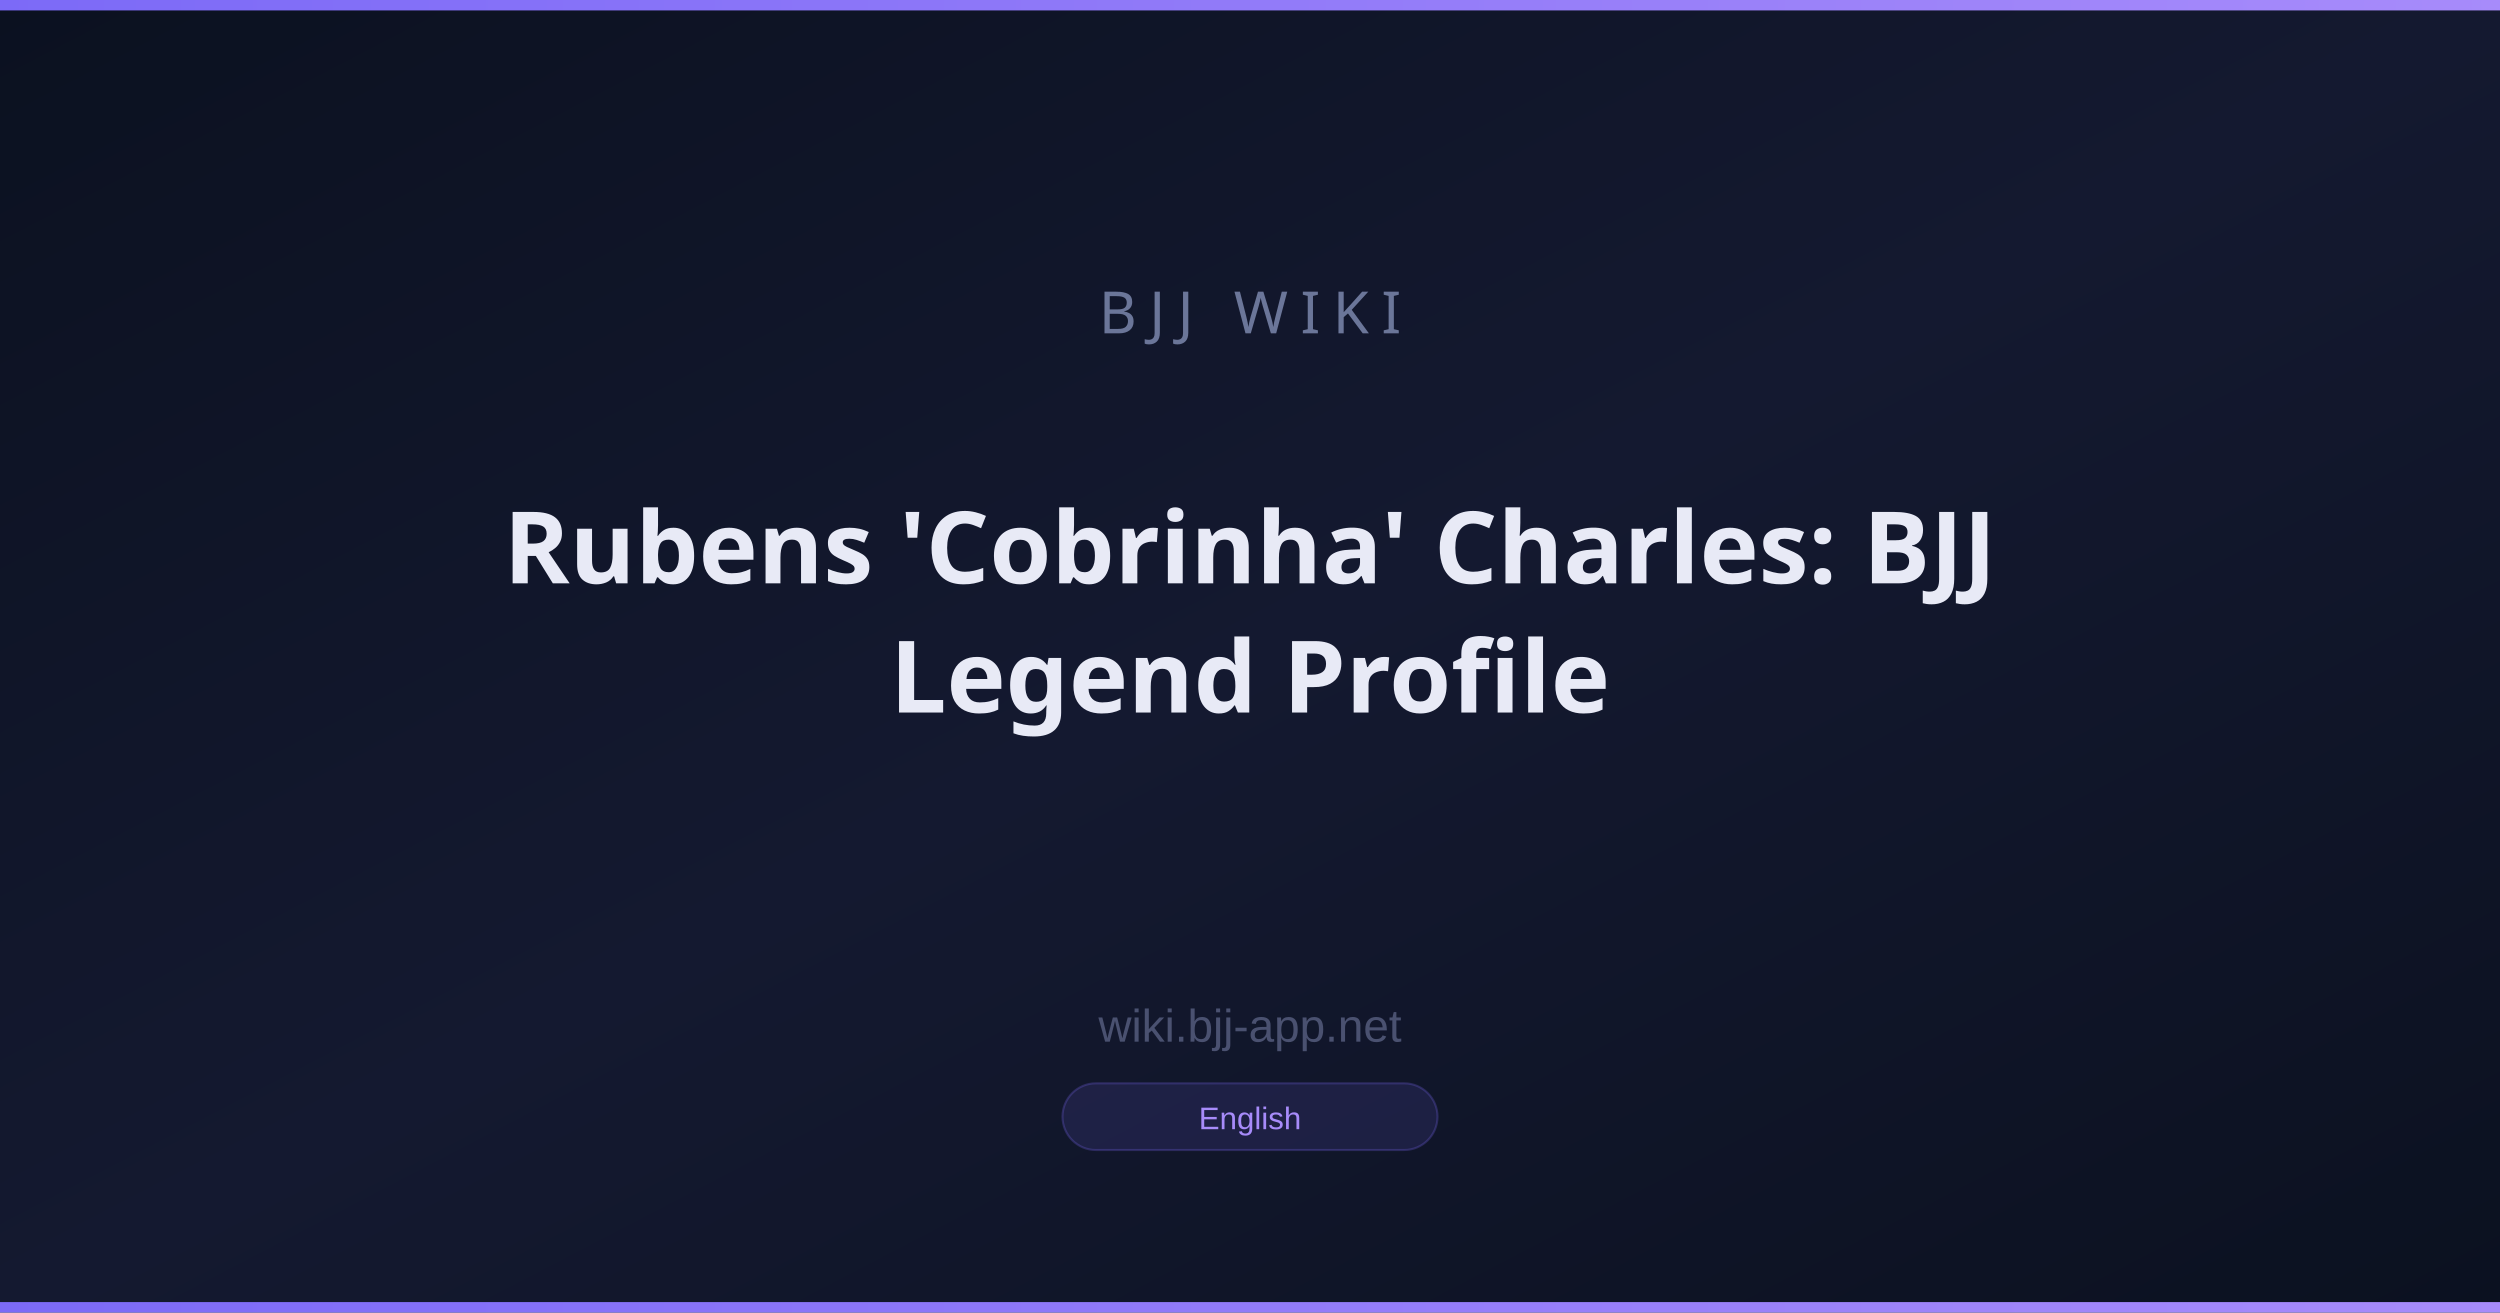
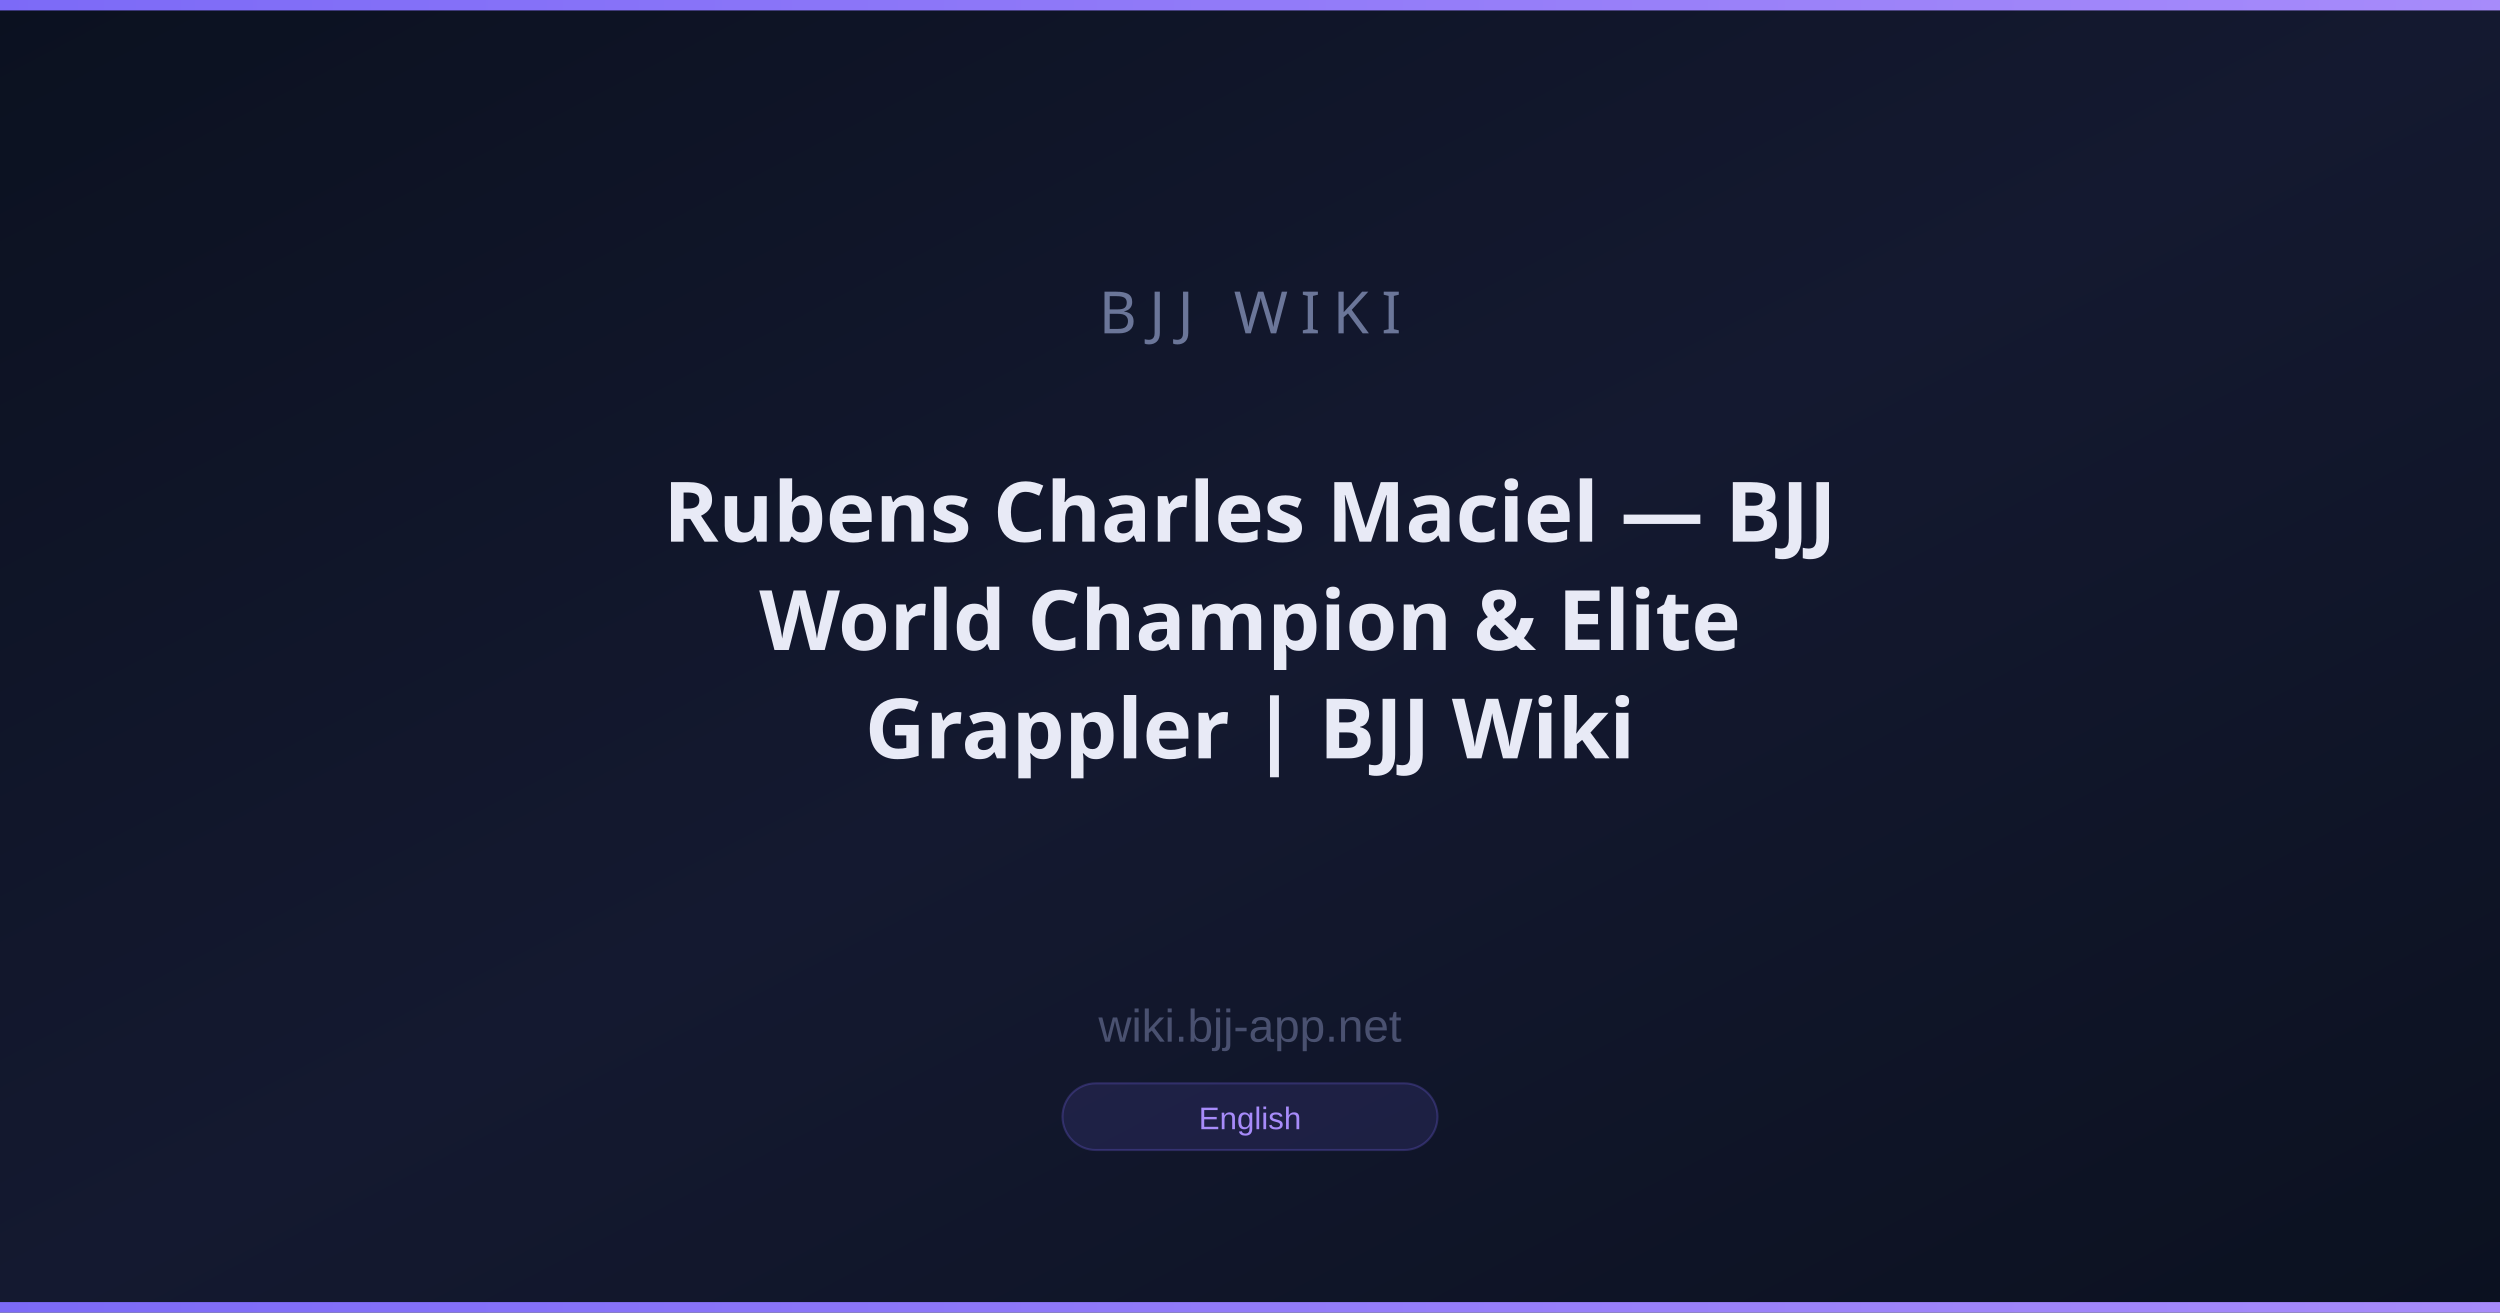
<svg xmlns="http://www.w3.org/2000/svg" width="1200" height="630" viewBox="0 0 1200 630">
  <defs>
    <linearGradient id="bg" x1="0" y1="0" x2="1" y2="1">
      <stop offset="0%" stop-color="#0B1120" />
      <stop offset="50%" stop-color="#141930" />
      <stop offset="100%" stop-color="#0B1120" />
    </linearGradient>
    <linearGradient id="accent" x1="0" y1="0" x2="1" y2="0">
      <stop offset="0%" stop-color="#7c6af7" />
      <stop offset="100%" stop-color="#a78bfa" />
    </linearGradient>
  </defs>
  <rect width="1200" height="630" fill="url(#bg)" />
  <rect x="0" y="0" width="1200" height="5" fill="url(#accent)" />
  <rect x="0" y="625" width="1200" height="5" fill="url(#accent)" />
  <text x="600" y="160" font-family="Arial Black, sans-serif" font-size="28" fill="#6b7699" text-anchor="middle" letter-spacing="6">BJJ WIKI</text>
-   <text x="600" y="280" font-family="Arial Black, sans-serif" font-size="48" font-weight="900" fill="#e8eaf6" text-anchor="middle">Rubens 'Cobrinha' Charles: BJJ</text>
-   <text x="600" y="342" font-family="Arial Black, sans-serif" font-size="48" font-weight="900" fill="#e8eaf6" text-anchor="middle">Legend Profile</text>
+   <text x="600" y="260" font-family="Arial Black, sans-serif" font-size="40" font-weight="900" fill="#e8eaf6" text-anchor="middle">Rubens Charles Maciel — BJJ</text>
+   <text x="600" y="312" font-family="Arial Black, sans-serif" font-size="40" font-weight="900" fill="#e8eaf6" text-anchor="middle">World Champion &amp; Elite</text>
+   <text x="600" y="364" font-family="Arial Black, sans-serif" font-size="40" font-weight="900" fill="#e8eaf6" text-anchor="middle">Grappler | BJJ Wiki</text>
  <text x="600" y="500" font-family="Arial, sans-serif" font-size="22" fill="#4a5170" text-anchor="middle">wiki.bjj-app.net</text>
  <rect x="510" y="520" width="180" height="32" rx="16" fill="#7c6af720" stroke="#7c6af740" stroke-width="1" />
  <text x="600" y="542" font-family="Arial, sans-serif" font-size="15" fill="#a78bfa" text-anchor="middle">English</text>
</svg>
